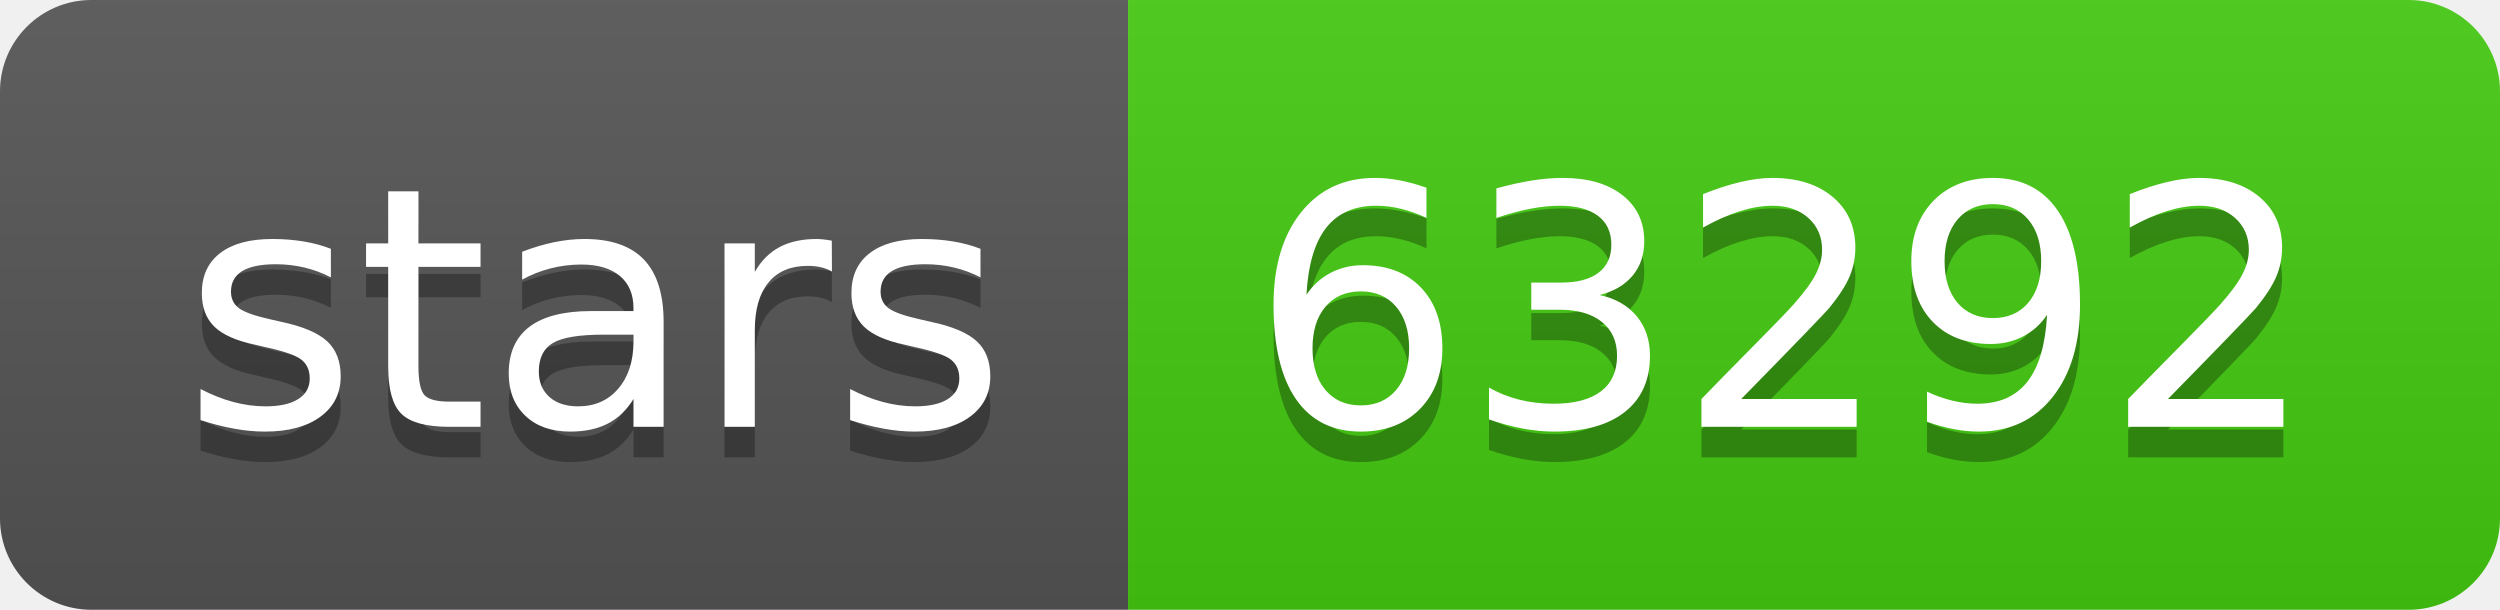
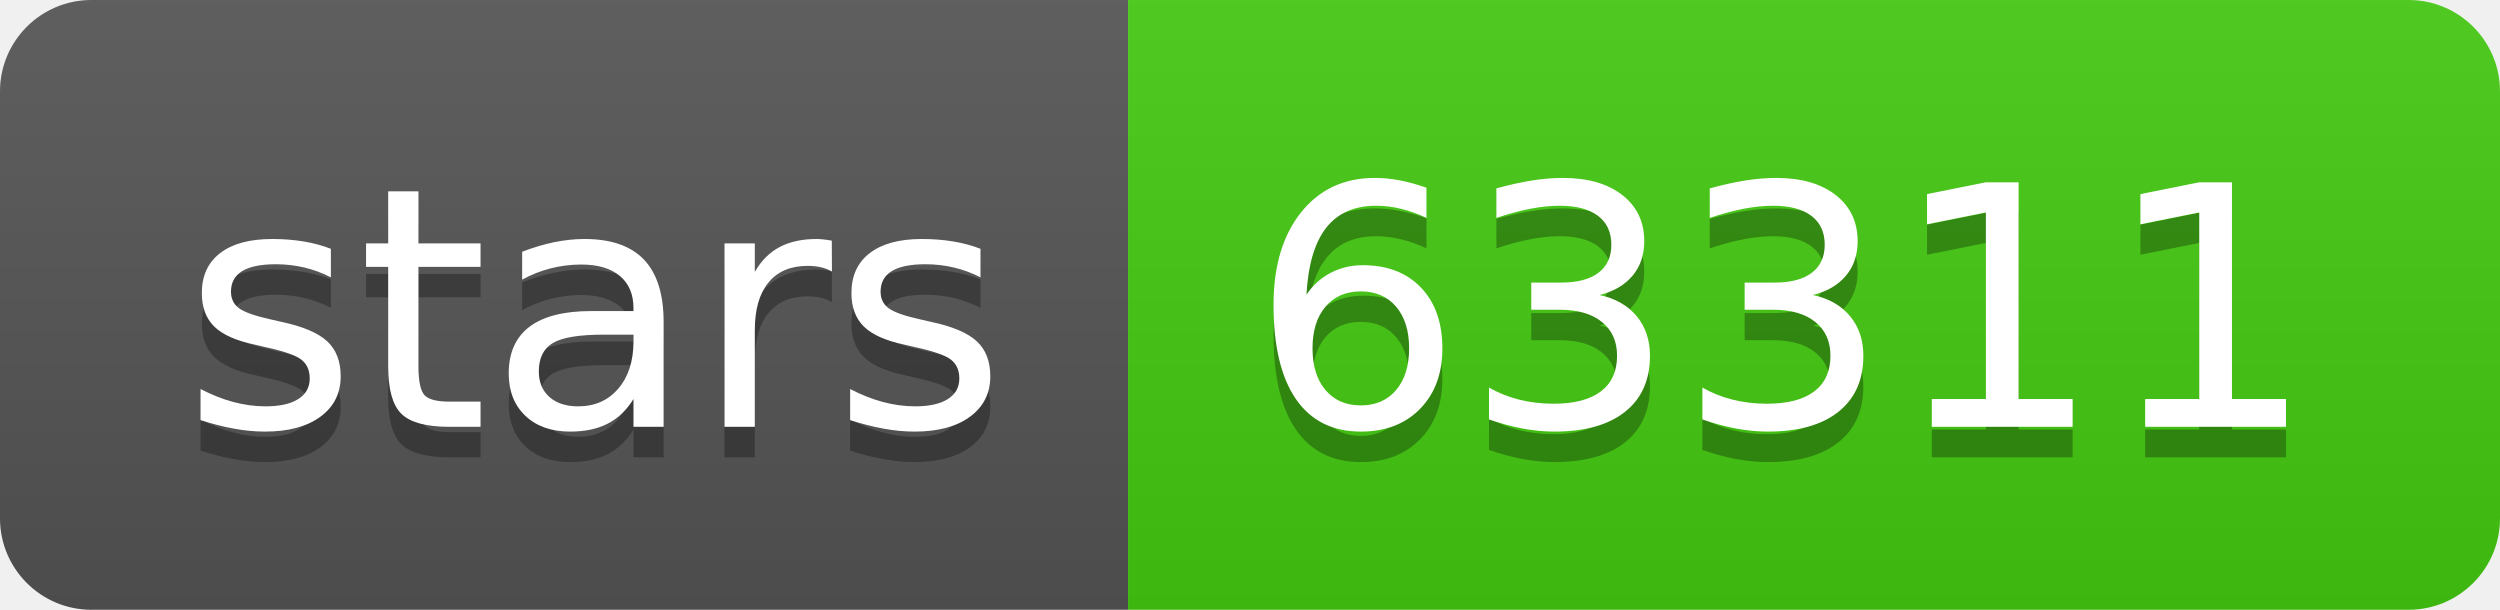
- <svg xmlns="http://www.w3.org/2000/svg" width="82" height="20" role="img" aria-label="stars: 63292">
+ <svg xmlns="http://www.w3.org/2000/svg" width="82" height="20" role="img" aria-label="stars: 63311">
  <linearGradient id="s" x2="0" y2="100%">
    <stop offset="0" stop-color="#bbb" stop-opacity=".1" />
    <stop offset="1" stop-opacity=".1" />
  </linearGradient>
  <clipPath id="r">
    <rect width="82" height="20" rx="3" fill="#fff" />
  </clipPath>
  <g clip-path="url(#r)">
    <rect width="37" height="20" fill="#555" />
    <rect x="37" width="45" height="20" fill="#4c1" />
    <rect width="82" height="20" fill="url(#s)" />
  </g>
  <g fill="#fff" text-anchor="middle" font-family="Verdana,Geneva,DejaVu Sans,sans-serif" text-rendering="geometricPrecision" font-size="110">
    <text aria-hidden="true" x="195" y="150" fill="#010101" fill-opacity=".3" transform="scale(.1)" textLength="270">stars</text>
    <text x="195" y="140" transform="scale(.1)" fill="#fff" textLength="270">stars</text>
-     <text aria-hidden="true" x="585" y="150" fill="#010101" fill-opacity=".3" transform="scale(.1)" textLength="350">63292</text>
-     <text x="585" y="140" transform="scale(.1)" fill="#fff" textLength="350">63292</text>
+     <text aria-hidden="true" x="585" y="150" fill="#010101" fill-opacity=".3" transform="scale(.1)" textLength="350">63311</text>
+     <text x="585" y="140" transform="scale(.1)" fill="#fff" textLength="350">63311</text>
  </g>
</svg>
